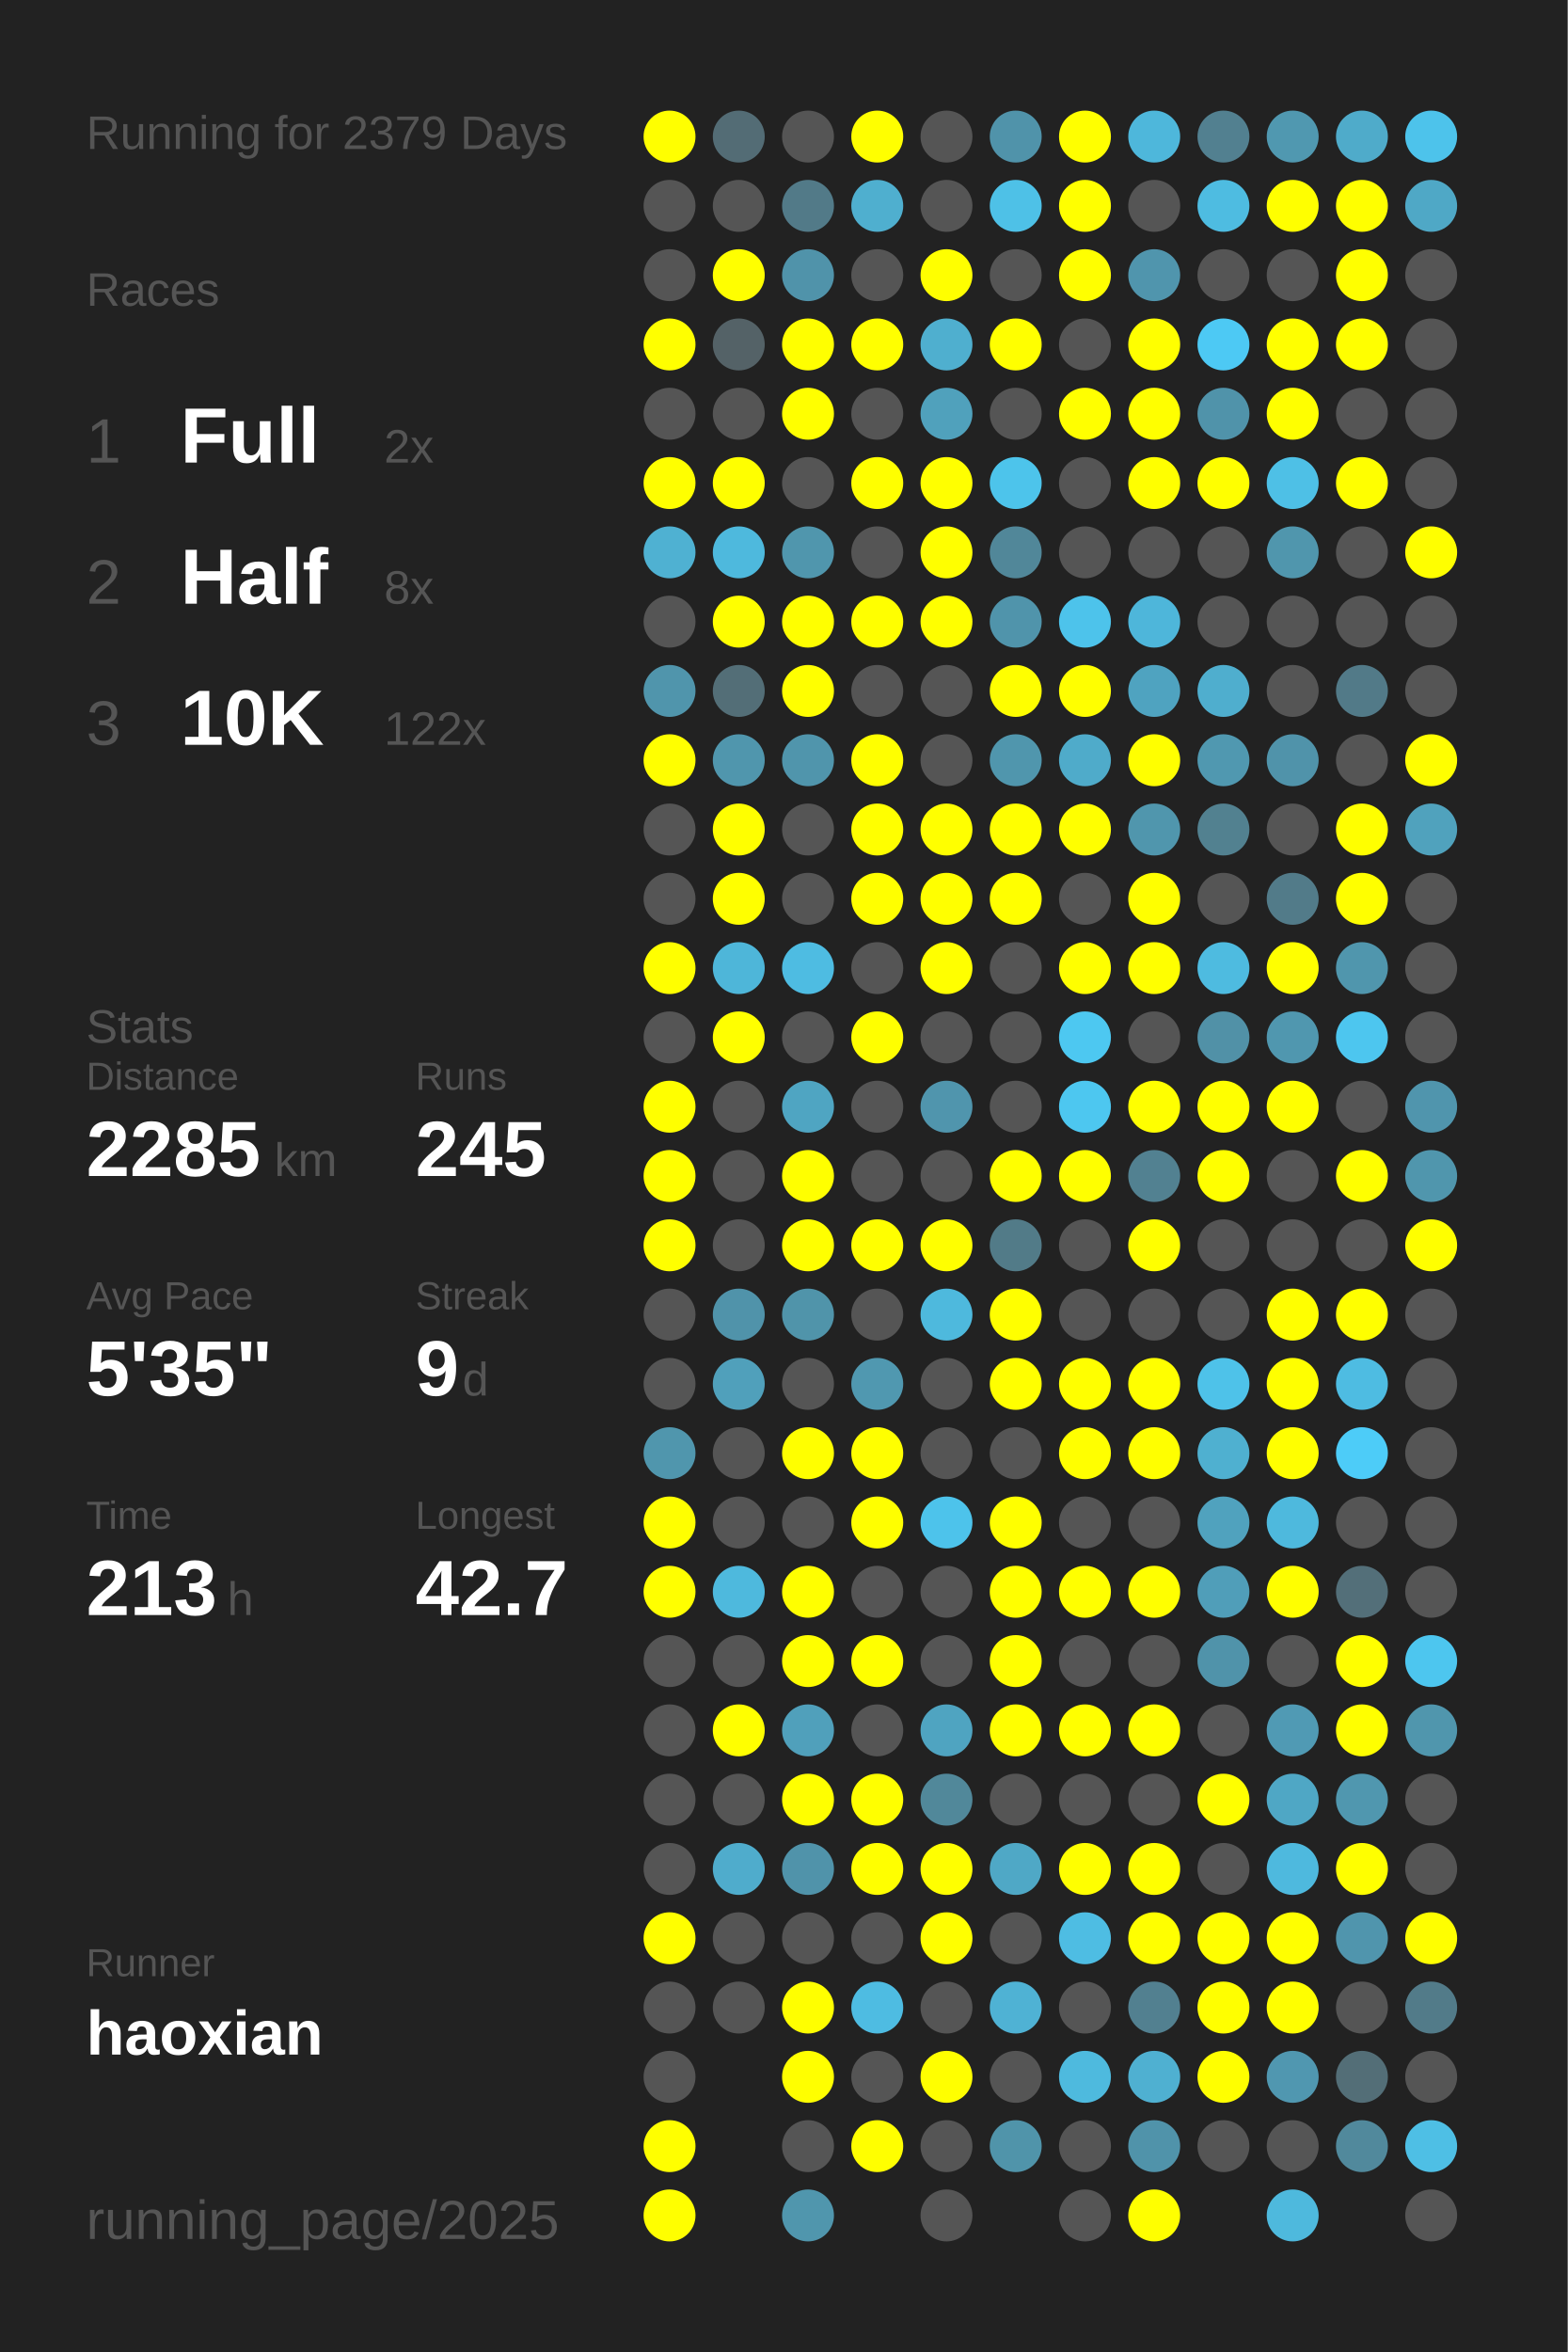
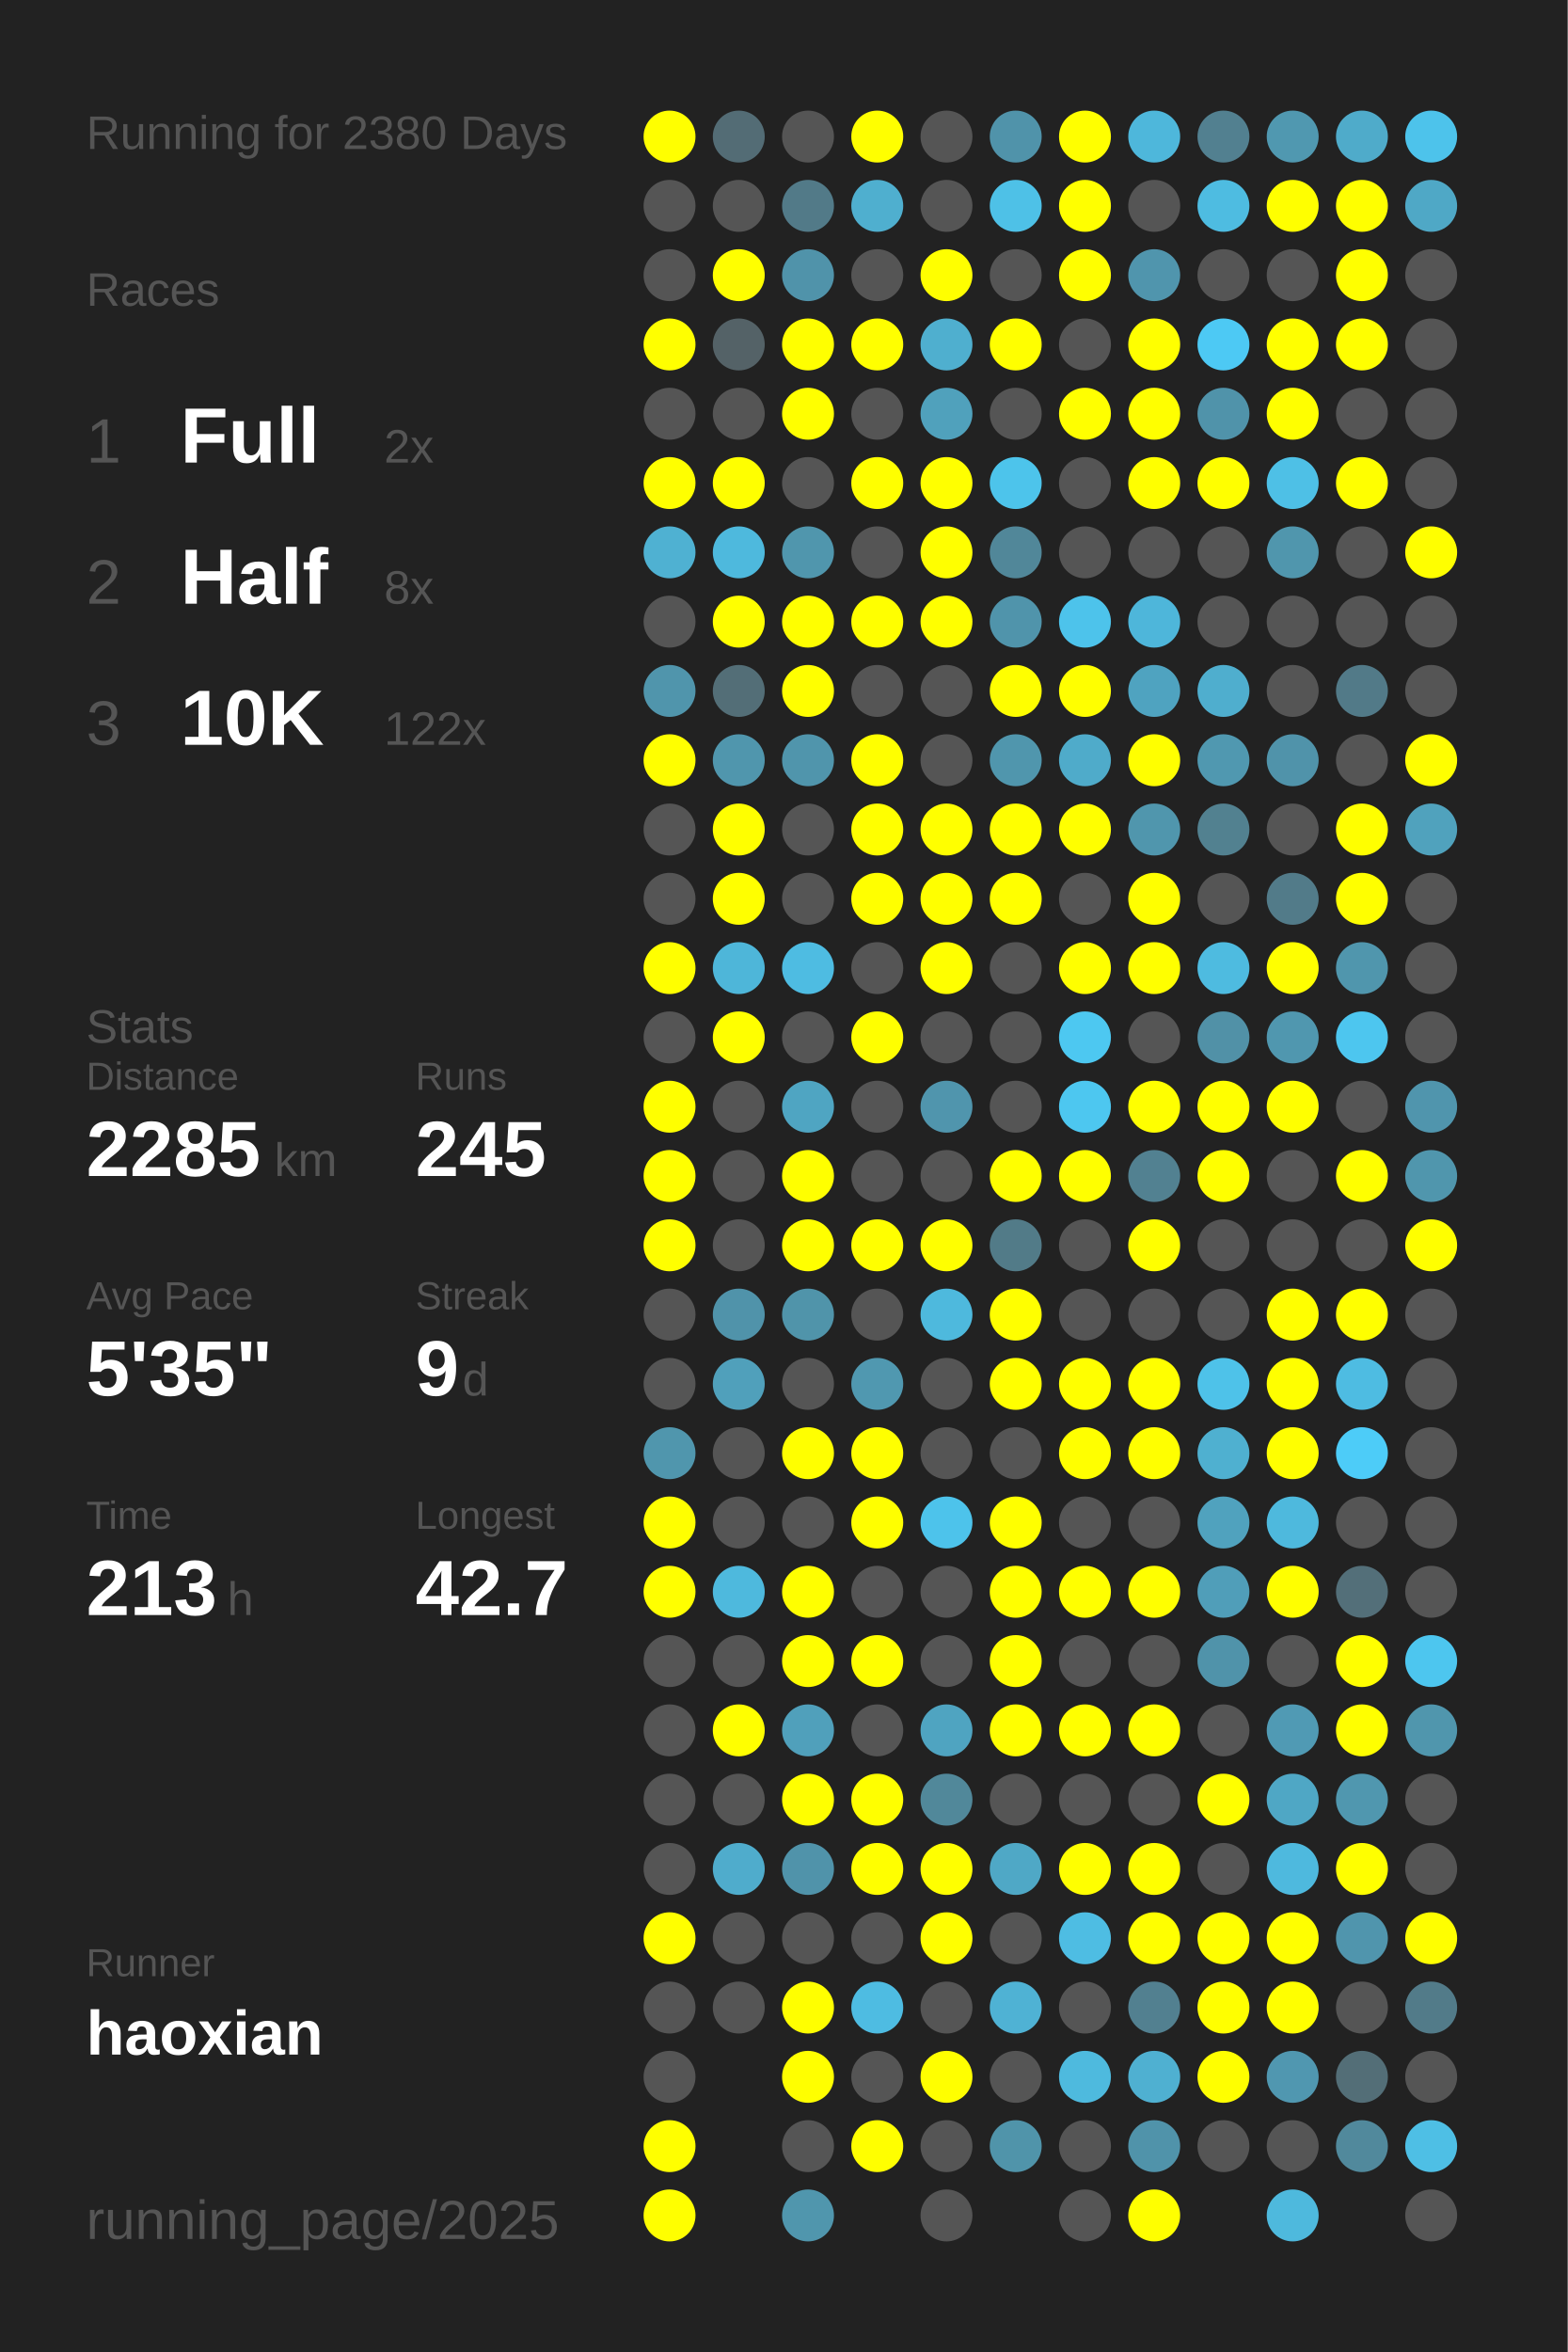
<svg xmlns="http://www.w3.org/2000/svg" baseProfile="full" height="300mm" version="1.1" viewBox="0,0,200,300" width="200mm">
  <defs />
  <rect fill="#222222" height="300" width="200" x="0" y="0" />
-   <text fill="#555555" style="font-size:6px; font-family:Arial;" x="11" y="19">Running for 2379 Days</text>
+   <text fill="#555555" style="font-size:6px; font-family:Arial;" x="11" y="19">Running for 2380 Days</text>
  <text fill="#555555" style="font-size:6px; font-family:Arial;" x="11" y="39">Races</text>
  <text fill="#555555" style="font-size:8px; font-family:Arial;" x="11" y="59">1</text>
  <text fill="#FFFFFF" style="font-size:10px; font-family:Arial; font-weight:bold;" x="23" y="59">Full</text>
  <text fill="#555555" style="font-size:6px; font-family:Arial;" x="49" y="59">2x</text>
  <text fill="#555555" style="font-size:8px; font-family:Arial;" x="11" y="77">2</text>
  <text fill="#FFFFFF" style="font-size:10px; font-family:Arial; font-weight:bold;" x="23" y="77">Half</text>
  <text fill="#555555" style="font-size:6px; font-family:Arial;" x="49" y="77">8x</text>
  <text fill="#555555" style="font-size:8px; font-family:Arial;" x="11" y="95">3</text>
  <text fill="#FFFFFF" style="font-size:10px; font-family:Arial; font-weight:bold;" x="23" y="95">10K</text>
  <text fill="#555555" style="font-size:6px; font-family:Arial;" x="49" y="95">122x</text>
  <text fill="#555555" style="font-size:6px; font-family:Arial;" x="11" y="133">Stats</text>
  <text fill="#555555" style="font-size:5px; font-family:Arial;" x="11" y="139">Distance</text>
  <text fill="#FFFFFF" style="font-size:10px; font-family:Arial; font-weight:bold;" x="11" y="150">2285</text>
  <text fill="#555555" style="font-size:6px; font-family:Arial;" x="35" y="150">km</text>
  <text fill="#555555" style="font-size:5px; font-family:Arial;" x="53" y="139">Runs</text>
  <text fill="#FFFFFF" style="font-size:10px; font-family:Arial; font-weight:bold;" x="53" y="150">245</text>
  <text fill="#555555" style="font-size:5px; font-family:Arial;" x="11" y="167">Avg Pace</text>
  <text fill="#FFFFFF" style="font-size:10px; font-family:Arial; font-weight:bold;" x="11" y="178">5'35"</text>
  <text fill="#555555" style="font-size:5px; font-family:Arial;" x="53" y="167">Streak</text>
  <text fill="#FFFFFF" style="font-size:10px; font-family:Arial; font-weight:bold;" x="53" y="178">9</text>
  <text fill="#555555" style="font-size:6px; font-family:Arial;" x="59" y="178">d</text>
  <text fill="#555555" style="font-size:5px; font-family:Arial;" x="11" y="195">Time</text>
  <text fill="#FFFFFF" style="font-size:10px; font-family:Arial; font-weight:bold;" x="11" y="206">213</text>
  <text fill="#555555" style="font-size:6px; font-family:Arial;" x="29" y="206">h</text>
  <text fill="#555555" style="font-size:5px; font-family:Arial;" x="53" y="195">Longest</text>
  <text fill="#FFFFFF" style="font-size:10px; font-family:Arial; font-weight:bold;" x="53" y="206">42.7</text>
  <text fill="#555555" style="font-size:5px; font-family:Arial;" x="11" y="252.065">Runner</text>
  <text fill="#FFFFFF" style="font-size:8px; font-family:Arial; font-weight:bold;" x="11" y="262.065">haoxian</text>
  <text fill="#555555" style="font-size:7px; font-family:Arial;" x="11" y="285.581">running_page/2025</text>
  <circle cx="85.417" cy="17.419" fill="#FFFF00" r="3.312" />
  <circle cx="85.417" cy="26.258" fill="#555555" r="3.312" />
  <circle cx="85.417" cy="35.097" fill="#555555" r="3.312" />
  <circle cx="85.417" cy="43.935" fill="#FFFF00" r="3.312" />
  <circle cx="85.417" cy="52.774" fill="#555555" r="3.312" />
  <circle cx="85.417" cy="61.613" fill="#FFFF00" r="3.312" />
  <circle cx="85.417" cy="70.452" fill="#4fb1d2" r="3.312" />
  <circle cx="85.417" cy="79.29" fill="#555555" r="3.312" />
  <circle cx="85.417" cy="88.129" fill="#5095ac" r="3.312" />
  <circle cx="85.417" cy="96.968" fill="#FFFF00" r="3.312" />
  <circle cx="85.417" cy="105.806" fill="#555555" r="3.312" />
  <circle cx="85.417" cy="114.645" fill="#555555" r="3.312" />
  <circle cx="85.417" cy="123.484" fill="#FFFF00" r="3.312" />
  <circle cx="85.417" cy="132.323" fill="#555555" r="3.312" />
  <circle cx="85.417" cy="141.161" fill="#FFFF00" r="3.312" />
  <circle cx="85.417" cy="150" fill="#FFFF00" r="3.312" />
  <circle cx="85.417" cy="158.839" fill="#FFFF00" r="3.312" />
  <circle cx="85.417" cy="167.677" fill="#555555" r="3.312" />
  <circle cx="85.417" cy="176.516" fill="#555555" r="3.312" />
  <circle cx="85.417" cy="185.355" fill="#5096ad" r="3.312" />
  <circle cx="85.417" cy="194.194" fill="#FFFF00" r="3.312" />
  <circle cx="85.417" cy="203.032" fill="#FFFF00" r="3.312" />
  <circle cx="85.417" cy="211.871" fill="#555555" r="3.312" />
  <circle cx="85.417" cy="220.71" fill="#555555" r="3.312" />
  <circle cx="85.417" cy="229.548" fill="#555555" r="3.312" />
  <circle cx="85.417" cy="238.387" fill="#555555" r="3.312" />
  <circle cx="85.417" cy="247.226" fill="#FFFF00" r="3.312" />
  <circle cx="85.417" cy="256.065" fill="#555555" r="3.312" />
  <circle cx="85.417" cy="264.903" fill="#555555" r="3.312" />
  <circle cx="85.417" cy="273.742" fill="#FFFF00" r="3.312" />
  <circle cx="85.417" cy="282.581" fill="#FFFF00" r="3.312" />
  <circle cx="94.25" cy="17.419" fill="#536c75" r="3.312" />
  <circle cx="94.25" cy="26.258" fill="#555555" r="3.312" />
  <circle cx="94.25" cy="35.097" fill="#FFFF00" r="3.312" />
  <circle cx="94.25" cy="43.935" fill="#546267" r="3.312" />
  <circle cx="94.25" cy="52.774" fill="#555555" r="3.312" />
  <circle cx="94.25" cy="61.613" fill="#FFFF00" r="3.312" />
  <circle cx="94.25" cy="70.452" fill="#4eb9dd" r="3.312" />
  <circle cx="94.25" cy="79.29" fill="#FFFF00" r="3.312" />
  <circle cx="94.25" cy="88.129" fill="#536e77" r="3.312" />
  <circle cx="94.25" cy="96.968" fill="#5096ad" r="3.312" />
  <circle cx="94.25" cy="105.806" fill="#FFFF00" r="3.312" />
  <circle cx="94.25" cy="114.645" fill="#FFFF00" r="3.312" />
  <circle cx="94.25" cy="123.484" fill="#4eb6d9" r="3.312" />
  <circle cx="94.25" cy="132.323" fill="#FFFF00" r="3.312" />
  <circle cx="94.25" cy="141.161" fill="#555555" r="3.312" />
  <circle cx="94.25" cy="150" fill="#555555" r="3.312" />
  <circle cx="94.25" cy="158.839" fill="#555555" r="3.312" />
  <circle cx="94.25" cy="167.677" fill="#5093aa" r="3.312" />
  <circle cx="94.25" cy="176.516" fill="#50a0bb" r="3.312" />
  <circle cx="94.25" cy="185.355" fill="#555555" r="3.312" />
  <circle cx="94.25" cy="194.194" fill="#555555" r="3.312" />
  <circle cx="94.25" cy="203.032" fill="#4eb9dd" r="3.312" />
  <circle cx="94.25" cy="211.871" fill="#555555" r="3.312" />
  <circle cx="94.25" cy="220.71" fill="#FFFF00" r="3.312" />
  <circle cx="94.25" cy="229.548" fill="#555555" r="3.312" />
  <circle cx="94.25" cy="238.387" fill="#4faccc" r="3.312" />
  <circle cx="94.25" cy="247.226" fill="#555555" r="3.312" />
  <circle cx="94.25" cy="256.065" fill="#555555" r="3.312" />
  <circle cx="103.083" cy="17.419" fill="#555555" r="3.312" />
  <circle cx="103.083" cy="26.258" fill="#527a88" r="3.312" />
  <circle cx="103.083" cy="35.097" fill="#5093aa" r="3.312" />
  <circle cx="103.083" cy="43.935" fill="#FFFF00" r="3.312" />
  <circle cx="103.083" cy="52.774" fill="#FFFF00" r="3.312" />
  <circle cx="103.083" cy="61.613" fill="#555555" r="3.312" />
  <circle cx="103.083" cy="70.452" fill="#5096ad" r="3.312" />
  <circle cx="103.083" cy="79.29" fill="#FFFF00" r="3.312" />
  <circle cx="103.083" cy="88.129" fill="#FFFF00" r="3.312" />
  <circle cx="103.083" cy="96.968" fill="#5095ac" r="3.312" />
  <circle cx="103.083" cy="105.806" fill="#555555" r="3.312" />
  <circle cx="103.083" cy="114.645" fill="#555555" r="3.312" />
  <circle cx="103.083" cy="123.484" fill="#4ebce2" r="3.312" />
  <circle cx="103.083" cy="132.323" fill="#555555" r="3.312" />
  <circle cx="103.083" cy="141.161" fill="#4fa5c2" r="3.312" />
  <circle cx="103.083" cy="150" fill="#FFFF00" r="3.312" />
  <circle cx="103.083" cy="158.839" fill="#FFFF00" r="3.312" />
  <circle cx="103.083" cy="167.677" fill="#5094aa" r="3.312" />
  <circle cx="103.083" cy="176.516" fill="#555555" r="3.312" />
  <circle cx="103.083" cy="185.355" fill="#FFFF00" r="3.312" />
  <circle cx="103.083" cy="194.194" fill="#555555" r="3.312" />
  <circle cx="103.083" cy="203.032" fill="#FFFF00" r="3.312" />
  <circle cx="103.083" cy="211.871" fill="#FFFF00" r="3.312" />
  <circle cx="103.083" cy="220.71" fill="#50a0bb" r="3.312" />
  <circle cx="103.083" cy="229.548" fill="#FFFF00" r="3.312" />
  <circle cx="103.083" cy="238.387" fill="#5093aa" r="3.312" />
  <circle cx="103.083" cy="247.226" fill="#555555" r="3.312" />
  <circle cx="103.083" cy="256.065" fill="#FFFF00" r="3.312" />
  <circle cx="103.083" cy="264.903" fill="#FFFF00" r="3.312" />
  <circle cx="103.083" cy="273.742" fill="#555555" r="3.312" />
  <circle cx="103.083" cy="282.581" fill="#5096ad" r="3.312" />
  <circle cx="111.917" cy="17.419" fill="#FFFF00" r="3.312" />
  <circle cx="111.917" cy="26.258" fill="#4fafcf" r="3.312" />
  <circle cx="111.917" cy="35.097" fill="#555555" r="3.312" />
  <circle cx="111.917" cy="43.935" fill="#FFFF00" r="3.312" />
  <circle cx="111.917" cy="52.774" fill="#555555" r="3.312" />
  <circle cx="111.917" cy="61.613" fill="#FFFF00" r="3.312" />
  <circle cx="111.917" cy="70.452" fill="#555555" r="3.312" />
  <circle cx="111.917" cy="79.29" fill="#FFFF00" r="3.312" />
  <circle cx="111.917" cy="88.129" fill="#555555" r="3.312" />
  <circle cx="111.917" cy="96.968" fill="#FFFF00" r="3.312" />
  <circle cx="111.917" cy="105.806" fill="#FFFF00" r="3.312" />
  <circle cx="111.917" cy="114.645" fill="#FFFF00" r="3.312" />
  <circle cx="111.917" cy="123.484" fill="#555555" r="3.312" />
  <circle cx="111.917" cy="132.323" fill="#FFFF00" r="3.312" />
  <circle cx="111.917" cy="141.161" fill="#555555" r="3.312" />
  <circle cx="111.917" cy="150" fill="#555555" r="3.312" />
  <circle cx="111.917" cy="158.839" fill="#FFFF00" r="3.312" />
  <circle cx="111.917" cy="167.677" fill="#555555" r="3.312" />
  <circle cx="111.917" cy="176.516" fill="#5098b0" r="3.312" />
  <circle cx="111.917" cy="185.355" fill="#FFFF00" r="3.312" />
  <circle cx="111.917" cy="194.194" fill="#FFFF00" r="3.312" />
  <circle cx="111.917" cy="203.032" fill="#555555" r="3.312" />
  <circle cx="111.917" cy="211.871" fill="#FFFF00" r="3.312" />
  <circle cx="111.917" cy="220.71" fill="#555555" r="3.312" />
  <circle cx="111.917" cy="229.548" fill="#FFFF00" r="3.312" />
  <circle cx="111.917" cy="238.387" fill="#FFFF00" r="3.312" />
  <circle cx="111.917" cy="247.226" fill="#555555" r="3.312" />
  <circle cx="111.917" cy="256.065" fill="#4ebce2" r="3.312" />
  <circle cx="111.917" cy="264.903" fill="#555555" r="3.312" />
  <circle cx="111.917" cy="273.742" fill="#FFFF00" r="3.312" />
  <circle cx="120.75" cy="17.419" fill="#555555" r="3.312" />
  <circle cx="120.75" cy="26.258" fill="#555555" r="3.312" />
  <circle cx="120.75" cy="35.097" fill="#FFFF00" r="3.312" />
  <circle cx="120.75" cy="43.935" fill="#4fafcf" r="3.312" />
  <circle cx="120.75" cy="52.774" fill="#50a1bc" r="3.312" />
  <circle cx="120.75" cy="61.613" fill="#FFFF00" r="3.312" />
  <circle cx="120.75" cy="70.452" fill="#FFFF00" r="3.312" />
  <circle cx="120.75" cy="79.29" fill="#FFFF00" r="3.312" />
  <circle cx="120.75" cy="88.129" fill="#555555" r="3.312" />
  <circle cx="120.75" cy="96.968" fill="#555555" r="3.312" />
  <circle cx="120.75" cy="105.806" fill="#FFFF00" r="3.312" />
  <circle cx="120.75" cy="114.645" fill="#FFFF00" r="3.312" />
  <circle cx="120.75" cy="123.484" fill="#FFFF00" r="3.312" />
  <circle cx="120.75" cy="132.323" fill="#555555" r="3.312" />
  <circle cx="120.75" cy="141.161" fill="#5095ad" r="3.312" />
  <circle cx="120.75" cy="150" fill="#555555" r="3.312" />
  <circle cx="120.75" cy="158.839" fill="#FFFF00" r="3.312" />
  <circle cx="120.75" cy="167.677" fill="#4eb9dd" r="3.312" />
  <circle cx="120.75" cy="176.516" fill="#555555" r="3.312" />
  <circle cx="120.75" cy="185.355" fill="#555555" r="3.312" />
  <circle cx="120.75" cy="194.194" fill="#4dc3eb" r="3.312" />
  <circle cx="120.75" cy="203.032" fill="#555555" r="3.312" />
  <circle cx="120.75" cy="211.871" fill="#555555" r="3.312" />
  <circle cx="120.75" cy="220.71" fill="#4fa4c1" r="3.312" />
  <circle cx="120.75" cy="229.548" fill="#51889a" r="3.312" />
  <circle cx="120.75" cy="238.387" fill="#FFFF00" r="3.312" />
  <circle cx="120.75" cy="247.226" fill="#FFFF00" r="3.312" />
  <circle cx="120.75" cy="256.065" fill="#555555" r="3.312" />
  <circle cx="120.75" cy="264.903" fill="#FFFF00" r="3.312" />
  <circle cx="120.75" cy="273.742" fill="#555555" r="3.312" />
  <circle cx="120.75" cy="282.581" fill="#555555" r="3.312" />
  <circle cx="129.583" cy="17.419" fill="#5093aa" r="3.312" />
  <circle cx="129.583" cy="26.258" fill="#4ec1e7" r="3.312" />
  <circle cx="129.583" cy="35.097" fill="#555555" r="3.312" />
  <circle cx="129.583" cy="43.935" fill="#FFFF00" r="3.312" />
  <circle cx="129.583" cy="52.774" fill="#555555" r="3.312" />
  <circle cx="129.583" cy="61.613" fill="#4dc4eb" r="3.312" />
  <circle cx="129.583" cy="70.452" fill="#518799" r="3.312" />
  <circle cx="129.583" cy="79.29" fill="#5094ab" r="3.312" />
  <circle cx="129.583" cy="88.129" fill="#FFFF00" r="3.312" />
  <circle cx="129.583" cy="96.968" fill="#5096ad" r="3.312" />
  <circle cx="129.583" cy="105.806" fill="#FFFF00" r="3.312" />
  <circle cx="129.583" cy="114.645" fill="#FFFF00" r="3.312" />
  <circle cx="129.583" cy="123.484" fill="#555555" r="3.312" />
  <circle cx="129.583" cy="132.323" fill="#555555" r="3.312" />
  <circle cx="129.583" cy="141.161" fill="#555555" r="3.312" />
  <circle cx="129.583" cy="150" fill="#FFFF00" r="3.312" />
  <circle cx="129.583" cy="158.839" fill="#527b88" r="3.312" />
  <circle cx="129.583" cy="167.677" fill="#FFFF00" r="3.312" />
  <circle cx="129.583" cy="176.516" fill="#FFFF00" r="3.312" />
  <circle cx="129.583" cy="185.355" fill="#555555" r="3.312" />
  <circle cx="129.583" cy="194.194" fill="#FFFF00" r="3.312" />
  <circle cx="129.583" cy="203.032" fill="#FFFF00" r="3.312" />
  <circle cx="129.583" cy="211.871" fill="#FFFF00" r="3.312" />
  <circle cx="129.583" cy="220.71" fill="#FFFF00" r="3.312" />
  <circle cx="129.583" cy="229.548" fill="#555555" r="3.312" />
  <circle cx="129.583" cy="238.387" fill="#4fa8c6" r="3.312" />
  <circle cx="129.583" cy="247.226" fill="#555555" r="3.312" />
  <circle cx="129.583" cy="256.065" fill="#4fb2d4" r="3.312" />
  <circle cx="129.583" cy="264.903" fill="#555555" r="3.312" />
  <circle cx="129.583" cy="273.742" fill="#5094aa" r="3.312" />
  <circle cx="138.417" cy="17.419" fill="#FFFF00" r="3.312" />
  <circle cx="138.417" cy="26.258" fill="#FFFF00" r="3.312" />
  <circle cx="138.417" cy="35.097" fill="#FFFF00" r="3.312" />
  <circle cx="138.417" cy="43.935" fill="#555555" r="3.312" />
  <circle cx="138.417" cy="52.774" fill="#FFFF00" r="3.312" />
  <circle cx="138.417" cy="61.613" fill="#555555" r="3.312" />
  <circle cx="138.417" cy="70.452" fill="#555555" r="3.312" />
  <circle cx="138.417" cy="79.29" fill="#4dc3eb" r="3.312" />
  <circle cx="138.417" cy="88.129" fill="#FFFF00" r="3.312" />
  <circle cx="138.417" cy="96.968" fill="#4fabca" r="3.312" />
  <circle cx="138.417" cy="105.806" fill="#FFFF00" r="3.312" />
  <circle cx="138.417" cy="114.645" fill="#555555" r="3.312" />
  <circle cx="138.417" cy="123.484" fill="#FFFF00" r="3.312" />
  <circle cx="138.417" cy="132.323" fill="#4dc8f1" r="3.312" />
  <circle cx="138.417" cy="141.161" fill="#4dc7f0" r="3.312" />
  <circle cx="138.417" cy="150" fill="#FFFF00" r="3.312" />
  <circle cx="138.417" cy="158.839" fill="#555555" r="3.312" />
  <circle cx="138.417" cy="167.677" fill="#555555" r="3.312" />
  <circle cx="138.417" cy="176.516" fill="#FFFF00" r="3.312" />
  <circle cx="138.417" cy="185.355" fill="#FFFF00" r="3.312" />
  <circle cx="138.417" cy="194.194" fill="#555555" r="3.312" />
  <circle cx="138.417" cy="203.032" fill="#FFFF00" r="3.312" />
  <circle cx="138.417" cy="211.871" fill="#555555" r="3.312" />
  <circle cx="138.417" cy="220.71" fill="#FFFF00" r="3.312" />
  <circle cx="138.417" cy="229.548" fill="#555555" r="3.312" />
  <circle cx="138.417" cy="238.387" fill="#FFFF00" r="3.312" />
  <circle cx="138.417" cy="247.226" fill="#4ebde3" r="3.312" />
  <circle cx="138.417" cy="256.065" fill="#555555" r="3.312" />
  <circle cx="138.417" cy="264.903" fill="#4ebade" r="3.312" />
  <circle cx="138.417" cy="273.742" fill="#555555" r="3.312" />
  <circle cx="138.417" cy="282.581" fill="#555555" r="3.312" />
  <circle cx="147.25" cy="17.419" fill="#4eb7db" r="3.312" />
  <circle cx="147.25" cy="26.258" fill="#555555" r="3.312" />
  <circle cx="147.25" cy="35.097" fill="#5095ad" r="3.312" />
  <circle cx="147.25" cy="43.935" fill="#FFFF00" r="3.312" />
  <circle cx="147.25" cy="52.774" fill="#FFFF00" r="3.312" />
  <circle cx="147.25" cy="61.613" fill="#FFFF00" r="3.312" />
  <circle cx="147.25" cy="70.452" fill="#555555" r="3.312" />
  <circle cx="147.25" cy="79.29" fill="#4eb6da" r="3.312" />
  <circle cx="147.25" cy="88.129" fill="#4fa3c0" r="3.312" />
  <circle cx="147.25" cy="96.968" fill="#FFFF00" r="3.312" />
  <circle cx="147.25" cy="105.806" fill="#5096ad" r="3.312" />
  <circle cx="147.25" cy="114.645" fill="#FFFF00" r="3.312" />
  <circle cx="147.25" cy="123.484" fill="#FFFF00" r="3.312" />
  <circle cx="147.25" cy="132.323" fill="#555555" r="3.312" />
  <circle cx="147.25" cy="141.161" fill="#FFFF00" r="3.312" />
  <circle cx="147.25" cy="150" fill="#528191" r="3.312" />
  <circle cx="147.25" cy="158.839" fill="#FFFF00" r="3.312" />
  <circle cx="147.25" cy="167.677" fill="#555555" r="3.312" />
  <circle cx="147.25" cy="176.516" fill="#FFFF00" r="3.312" />
  <circle cx="147.25" cy="185.355" fill="#FFFF00" r="3.312" />
  <circle cx="147.25" cy="194.194" fill="#555555" r="3.312" />
  <circle cx="147.25" cy="203.032" fill="#FFFF00" r="3.312" />
  <circle cx="147.25" cy="211.871" fill="#555555" r="3.312" />
  <circle cx="147.25" cy="220.71" fill="#FFFF00" r="3.312" />
  <circle cx="147.25" cy="229.548" fill="#555555" r="3.312" />
  <circle cx="147.25" cy="238.387" fill="#FFFF00" r="3.312" />
  <circle cx="147.25" cy="247.226" fill="#FFFF00" r="3.312" />
  <circle cx="147.25" cy="256.065" fill="#528090" r="3.312" />
  <circle cx="147.25" cy="264.903" fill="#4fb0d1" r="3.312" />
  <circle cx="147.25" cy="273.742" fill="#5093aa" r="3.312" />
  <circle cx="147.25" cy="282.581" fill="#FFFF00" r="3.312" />
  <circle cx="156.083" cy="17.419" fill="#528090" r="3.312" />
  <circle cx="156.083" cy="26.258" fill="#4ebce1" r="3.312" />
  <circle cx="156.083" cy="35.097" fill="#555555" r="3.312" />
  <circle cx="156.083" cy="43.935" fill="#4dc9f4" r="3.312" />
  <circle cx="156.083" cy="52.774" fill="#5093aa" r="3.312" />
  <circle cx="156.083" cy="61.613" fill="#FFFF00" r="3.312" />
  <circle cx="156.083" cy="70.452" fill="#555555" r="3.312" />
  <circle cx="156.083" cy="79.29" fill="#555555" r="3.312" />
  <circle cx="156.083" cy="88.129" fill="#4faece" r="3.312" />
  <circle cx="156.083" cy="96.968" fill="#5098b0" r="3.312" />
  <circle cx="156.083" cy="105.806" fill="#528190" r="3.312" />
  <circle cx="156.083" cy="114.645" fill="#555555" r="3.312" />
  <circle cx="156.083" cy="123.484" fill="#4ebbe0" r="3.312" />
  <circle cx="156.083" cy="132.323" fill="#5191a7" r="3.312" />
  <circle cx="156.083" cy="141.161" fill="#FFFF00" r="3.312" />
  <circle cx="156.083" cy="150" fill="#FFFF00" r="3.312" />
  <circle cx="156.083" cy="158.839" fill="#555555" r="3.312" />
  <circle cx="156.083" cy="167.677" fill="#555555" r="3.312" />
  <circle cx="156.083" cy="176.516" fill="#4ec2e9" r="3.312" />
  <circle cx="156.083" cy="185.355" fill="#4fb0d0" r="3.312" />
  <circle cx="156.083" cy="194.194" fill="#50a2be" r="3.312" />
  <circle cx="156.083" cy="203.032" fill="#509eb9" r="3.312" />
  <circle cx="156.083" cy="211.871" fill="#5093aa" r="3.312" />
  <circle cx="156.083" cy="220.71" fill="#555555" r="3.312" />
  <circle cx="156.083" cy="229.548" fill="#FFFF00" r="3.312" />
  <circle cx="156.083" cy="238.387" fill="#555555" r="3.312" />
  <circle cx="156.083" cy="247.226" fill="#FFFF00" r="3.312" />
  <circle cx="156.083" cy="256.065" fill="#FFFF00" r="3.312" />
  <circle cx="156.083" cy="264.903" fill="#FFFF00" r="3.312" />
  <circle cx="156.083" cy="273.742" fill="#555555" r="3.312" />
  <circle cx="164.917" cy="17.419" fill="#5098b0" r="3.312" />
  <circle cx="164.917" cy="26.258" fill="#FFFF00" r="3.312" />
  <circle cx="164.917" cy="35.097" fill="#555555" r="3.312" />
  <circle cx="164.917" cy="43.935" fill="#FFFF00" r="3.312" />
  <circle cx="164.917" cy="52.774" fill="#FFFF00" r="3.312" />
  <circle cx="164.917" cy="61.613" fill="#4ec0e6" r="3.312" />
  <circle cx="164.917" cy="70.452" fill="#5096ad" r="3.312" />
  <circle cx="164.917" cy="79.29" fill="#555555" r="3.312" />
  <circle cx="164.917" cy="88.129" fill="#555555" r="3.312" />
  <circle cx="164.917" cy="96.968" fill="#5093aa" r="3.312" />
  <circle cx="164.917" cy="105.806" fill="#555555" r="3.312" />
  <circle cx="164.917" cy="114.645" fill="#527b89" r="3.312" />
  <circle cx="164.917" cy="123.484" fill="#FFFF00" r="3.312" />
  <circle cx="164.917" cy="132.323" fill="#5097af" r="3.312" />
  <circle cx="164.917" cy="141.161" fill="#FFFF00" r="3.312" />
  <circle cx="164.917" cy="150" fill="#555555" r="3.312" />
  <circle cx="164.917" cy="158.839" fill="#555555" r="3.312" />
  <circle cx="164.917" cy="167.677" fill="#FFFF00" r="3.312" />
  <circle cx="164.917" cy="176.516" fill="#FFFF00" r="3.312" />
  <circle cx="164.917" cy="185.355" fill="#FFFF00" r="3.312" />
  <circle cx="164.917" cy="194.194" fill="#4eb9dd" r="3.312" />
  <circle cx="164.917" cy="203.032" fill="#FFFF00" r="3.312" />
  <circle cx="164.917" cy="211.871" fill="#555555" r="3.312" />
  <circle cx="164.917" cy="220.71" fill="#509ab4" r="3.312" />
  <circle cx="164.917" cy="229.548" fill="#4fa7c5" r="3.312" />
  <circle cx="164.917" cy="238.387" fill="#4eb9de" r="3.312" />
  <circle cx="164.917" cy="247.226" fill="#FFFF00" r="3.312" />
  <circle cx="164.917" cy="256.065" fill="#FFFF00" r="3.312" />
  <circle cx="164.917" cy="264.903" fill="#5097b0" r="3.312" />
  <circle cx="164.917" cy="273.742" fill="#555555" r="3.312" />
  <circle cx="164.917" cy="282.581" fill="#4eb9dd" r="3.312" />
  <circle cx="173.75" cy="17.419" fill="#4fabca" r="3.312" />
  <circle cx="173.75" cy="26.258" fill="#FFFF00" r="3.312" />
  <circle cx="173.75" cy="35.097" fill="#FFFF00" r="3.312" />
  <circle cx="173.75" cy="43.935" fill="#FFFF00" r="3.312" />
  <circle cx="173.75" cy="52.774" fill="#555555" r="3.312" />
  <circle cx="173.75" cy="61.613" fill="#FFFF00" r="3.312" />
  <circle cx="173.75" cy="70.452" fill="#555555" r="3.312" />
  <circle cx="173.75" cy="79.29" fill="#555555" r="3.312" />
  <circle cx="173.75" cy="88.129" fill="#527a88" r="3.312" />
  <circle cx="173.75" cy="96.968" fill="#555555" r="3.312" />
  <circle cx="173.75" cy="105.806" fill="#FFFF00" r="3.312" />
  <circle cx="173.75" cy="114.645" fill="#FFFF00" r="3.312" />
  <circle cx="173.75" cy="123.484" fill="#5096ad" r="3.312" />
  <circle cx="173.75" cy="132.323" fill="#4dc6ef" r="3.312" />
  <circle cx="173.75" cy="141.161" fill="#555555" r="3.312" />
  <circle cx="173.75" cy="150" fill="#FFFF00" r="3.312" />
  <circle cx="173.75" cy="158.839" fill="#555555" r="3.312" />
  <circle cx="173.75" cy="167.677" fill="#FFFF00" r="3.312" />
  <circle cx="173.75" cy="176.516" fill="#4ebce2" r="3.312" />
  <circle cx="173.75" cy="185.355" fill="#4dccf8" r="3.312" />
  <circle cx="173.75" cy="194.194" fill="#555555" r="3.312" />
  <circle cx="173.75" cy="203.032" fill="#536f79" r="3.312" />
  <circle cx="173.75" cy="211.871" fill="#FFFF00" r="3.312" />
  <circle cx="173.75" cy="220.71" fill="#FFFF00" r="3.312" />
  <circle cx="173.75" cy="229.548" fill="#5097af" r="3.312" />
  <circle cx="173.75" cy="238.387" fill="#FFFF00" r="3.312" />
  <circle cx="173.75" cy="247.226" fill="#5095ad" r="3.312" />
  <circle cx="173.75" cy="256.065" fill="#555555" r="3.312" />
  <circle cx="173.75" cy="264.903" fill="#536e77" r="3.312" />
  <circle cx="173.75" cy="273.742" fill="#51899c" r="3.312" />
  <circle cx="182.583" cy="17.419" fill="#4dc3eb" r="3.312" />
  <circle cx="182.583" cy="26.258" fill="#4fa8c6" r="3.312" />
  <circle cx="182.583" cy="35.097" fill="#555555" r="3.312" />
  <circle cx="182.583" cy="43.935" fill="#555555" r="3.312" />
  <circle cx="182.583" cy="52.774" fill="#555555" r="3.312" />
  <circle cx="182.583" cy="61.613" fill="#555555" r="3.312" />
  <circle cx="182.583" cy="70.452" fill="#FFFF00" r="3.312" />
  <circle cx="182.583" cy="79.29" fill="#555555" r="3.312" />
  <circle cx="182.583" cy="88.129" fill="#555555" r="3.312" />
  <circle cx="182.583" cy="96.968" fill="#FFFF00" r="3.312" />
  <circle cx="182.583" cy="105.806" fill="#50a2bd" r="3.312" />
  <circle cx="182.583" cy="114.645" fill="#555555" r="3.312" />
  <circle cx="182.583" cy="123.484" fill="#555555" r="3.312" />
  <circle cx="182.583" cy="132.323" fill="#555555" r="3.312" />
  <circle cx="182.583" cy="141.161" fill="#5095ad" r="3.312" />
  <circle cx="182.583" cy="150" fill="#5096ad" r="3.312" />
  <circle cx="182.583" cy="158.839" fill="#FFFF00" r="3.312" />
  <circle cx="182.583" cy="167.677" fill="#555555" r="3.312" />
  <circle cx="182.583" cy="176.516" fill="#555555" r="3.312" />
  <circle cx="182.583" cy="185.355" fill="#555555" r="3.312" />
  <circle cx="182.583" cy="194.194" fill="#555555" r="3.312" />
  <circle cx="182.583" cy="203.032" fill="#555555" r="3.312" />
  <circle cx="182.583" cy="211.871" fill="#4dc6ef" r="3.312" />
  <circle cx="182.583" cy="220.71" fill="#5096ad" r="3.312" />
  <circle cx="182.583" cy="229.548" fill="#555555" r="3.312" />
  <circle cx="182.583" cy="238.387" fill="#555555" r="3.312" />
  <circle cx="182.583" cy="247.226" fill="#FFFF00" r="3.312" />
  <circle cx="182.583" cy="256.065" fill="#527b89" r="3.312" />
  <circle cx="182.583" cy="264.903" fill="#555555" r="3.312" />
  <circle cx="182.583" cy="273.742" fill="#4ebfe5" r="3.312" />
  <circle cx="182.583" cy="282.581" fill="#555555" r="3.312" />
</svg>
